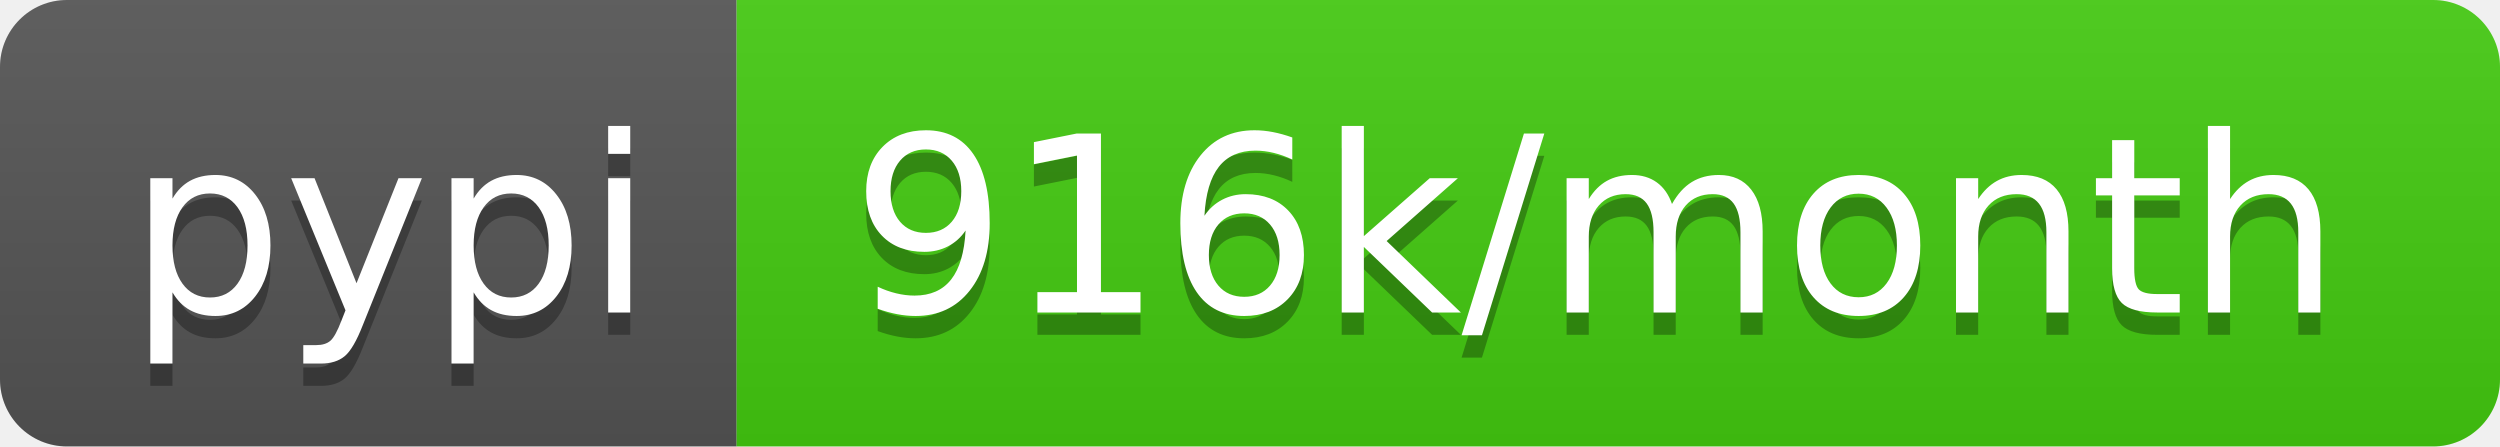
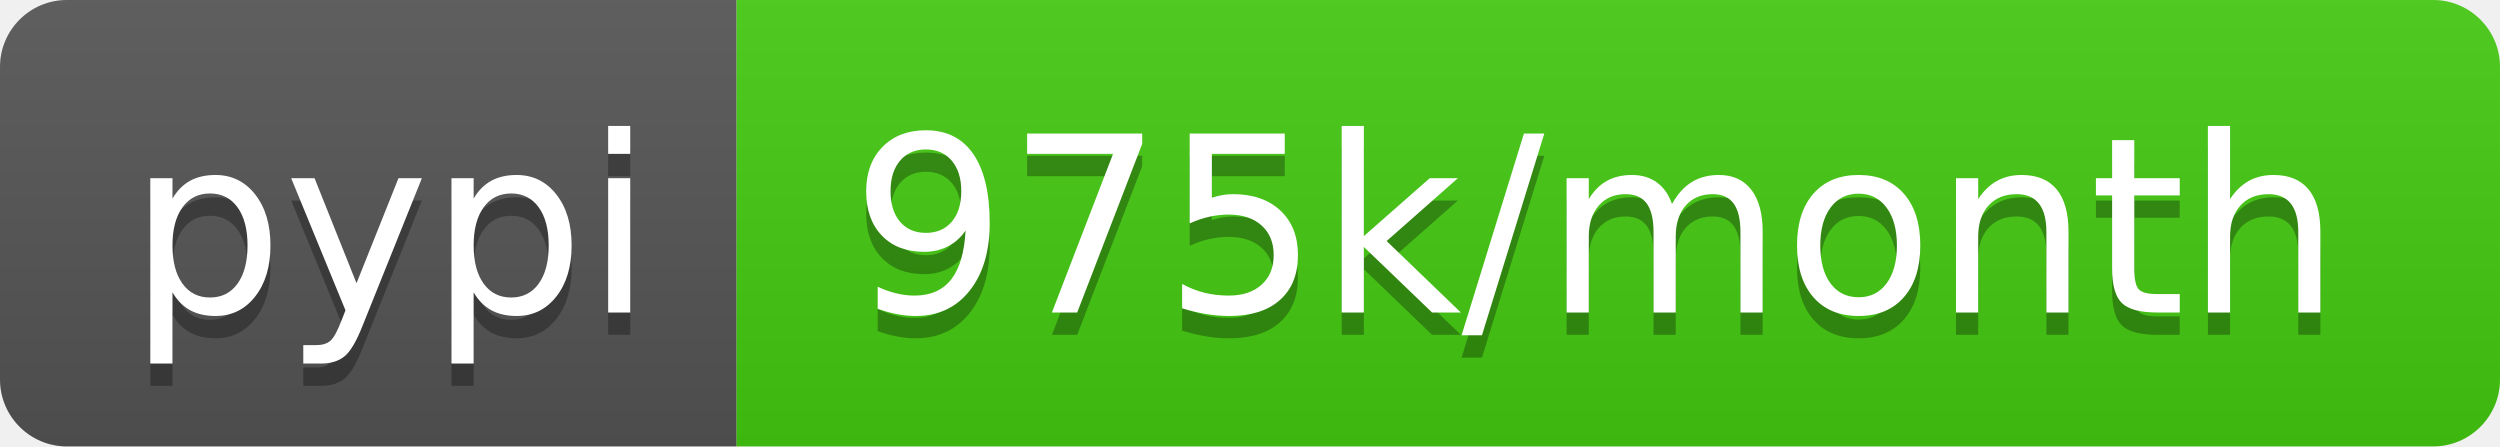
- <svg xmlns="http://www.w3.org/2000/svg" width="112" height="20" role="img" aria-label="pypi: 916k/month">
+ <svg xmlns="http://www.w3.org/2000/svg" width="112" height="20" role="img" aria-label="pypi: 975k/month">
  <linearGradient id="s" x2="0" y2="100%">
    <stop offset="0" stop-color="#bbb" stop-opacity=".1" />
    <stop offset="1" stop-opacity=".1" />
  </linearGradient>
  <clipPath id="r">
    <rect width="112" height="20" rx="3" fill="#fff" />
  </clipPath>
  <g clip-path="url(#r)">
    <rect width="33" height="20" fill="#555" />
    <rect x="33" width="79" height="20" fill="#4c1" />
    <rect width="112" height="20" fill="url(#s)" />
  </g>
  <g fill="#fff" text-anchor="middle" font-family="Verdana,Geneva,DejaVu Sans,sans-serif" text-rendering="geometricPrecision" font-size="110">
    <text aria-hidden="true" x="175" y="150" fill="#010101" fill-opacity=".3" transform="scale(.1)" textLength="230">pypi</text>
    <text x="175" y="140" transform="scale(.1)" fill="#fff" textLength="230">pypi</text>
-     <text aria-hidden="true" x="715" y="150" fill="#010101" fill-opacity=".3" transform="scale(.1)" textLength="690">916k/month</text>
-     <text x="715" y="140" transform="scale(.1)" fill="#fff" textLength="690">916k/month</text>
+     <text aria-hidden="true" x="715" y="150" fill="#010101" fill-opacity=".3" transform="scale(.1)" textLength="690">975k/month</text>
+     <text x="715" y="140" transform="scale(.1)" fill="#fff" textLength="690">975k/month</text>
  </g>
</svg>
